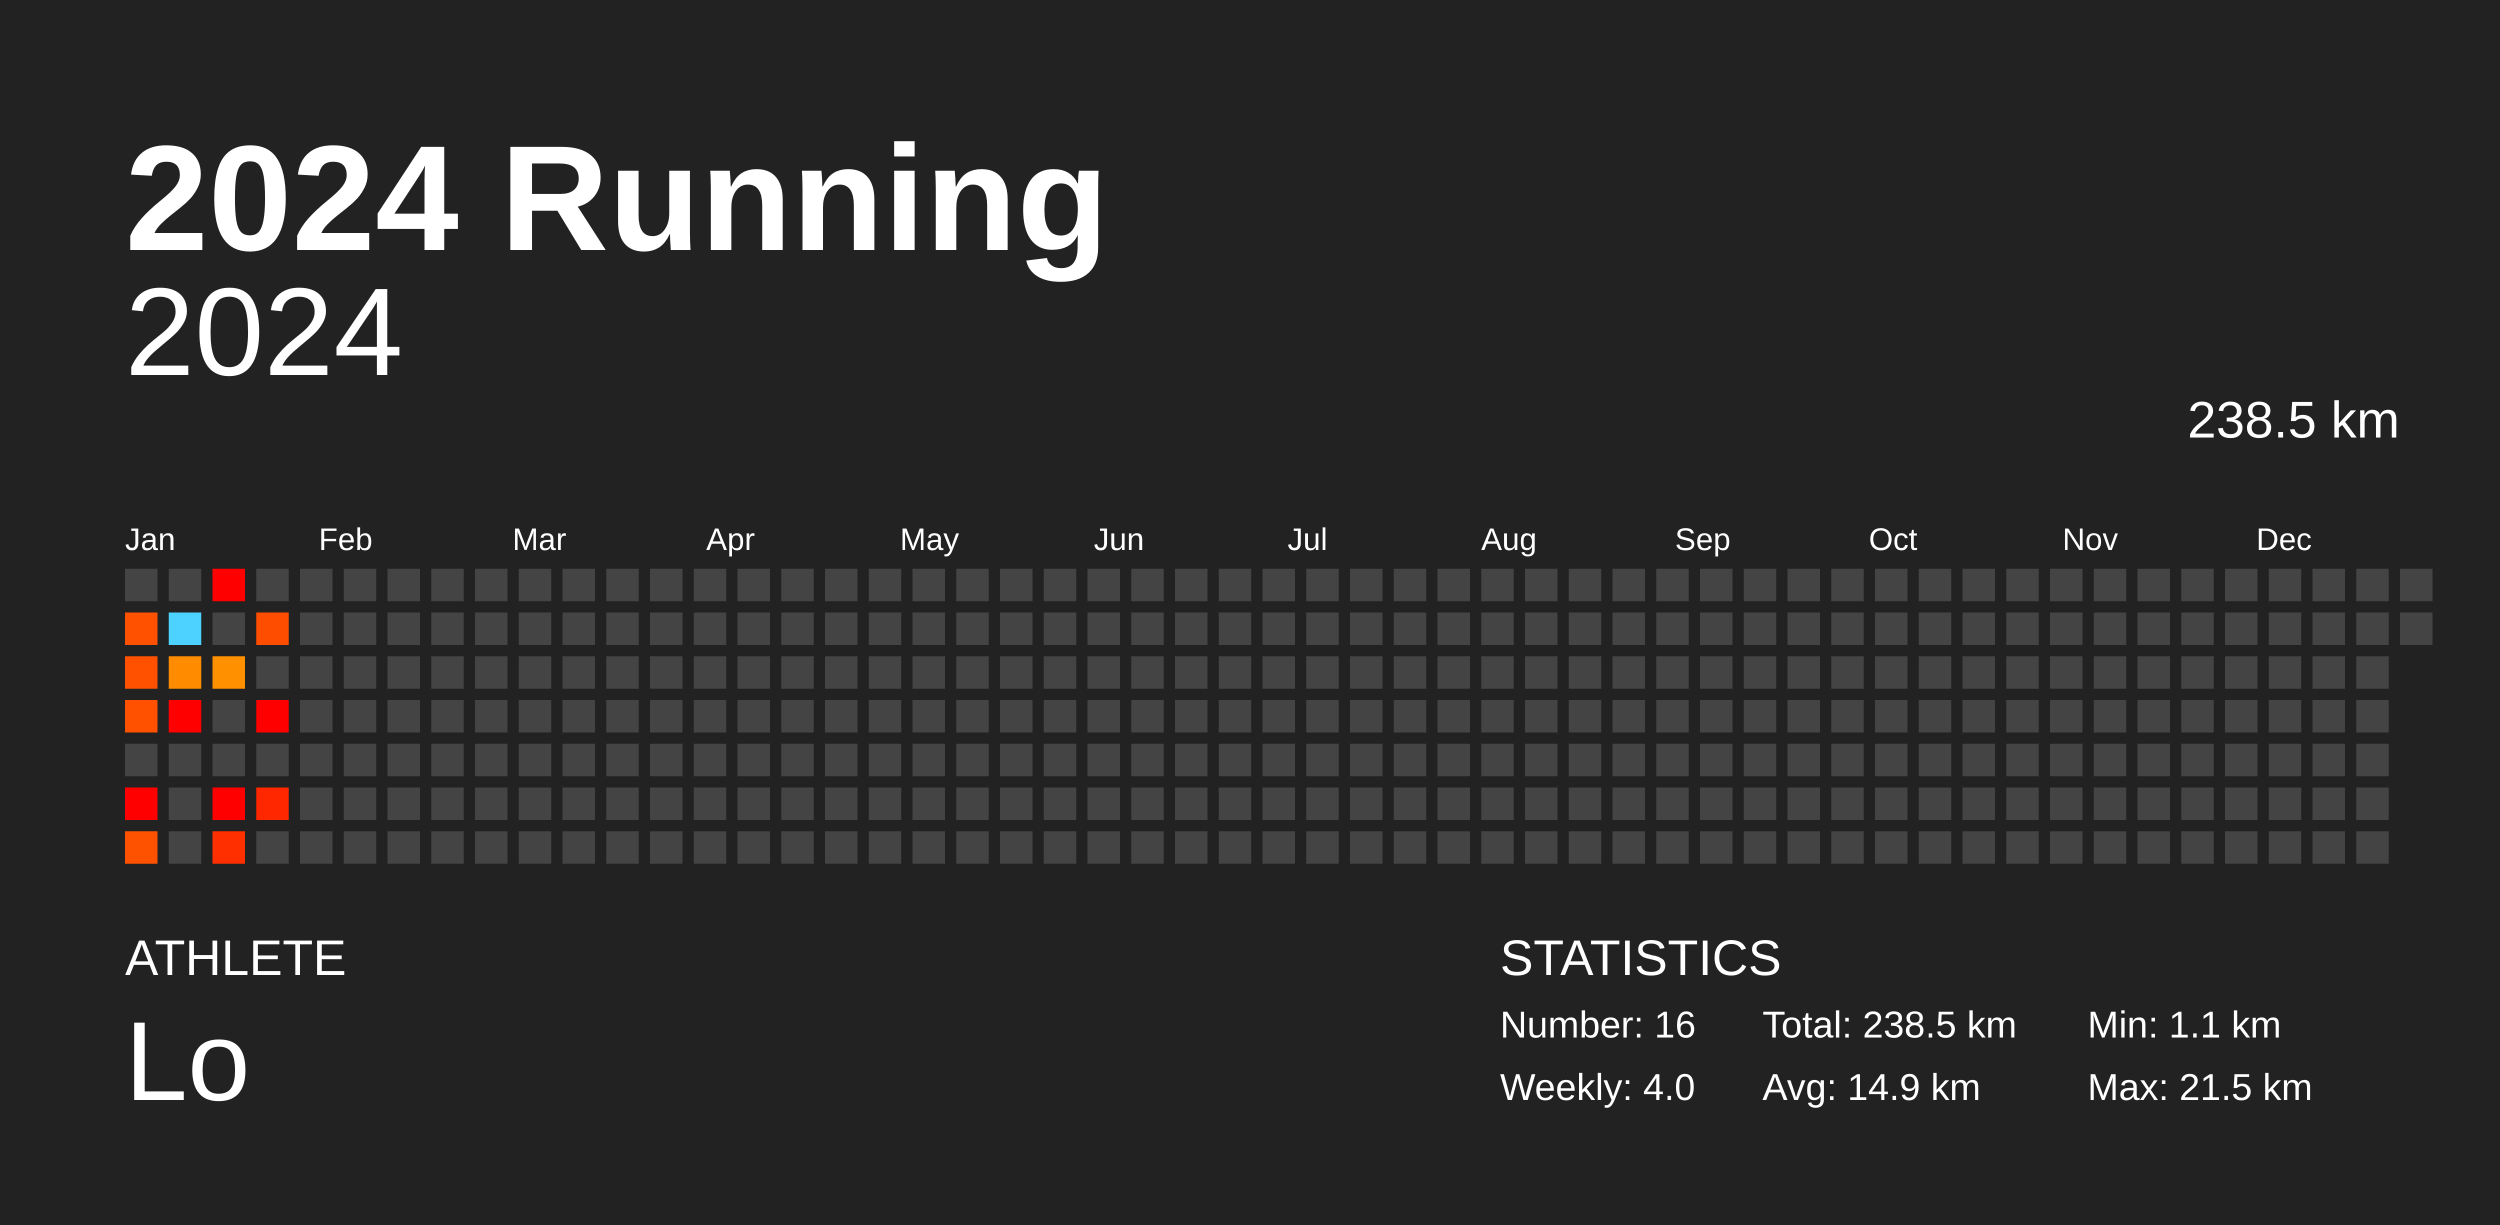
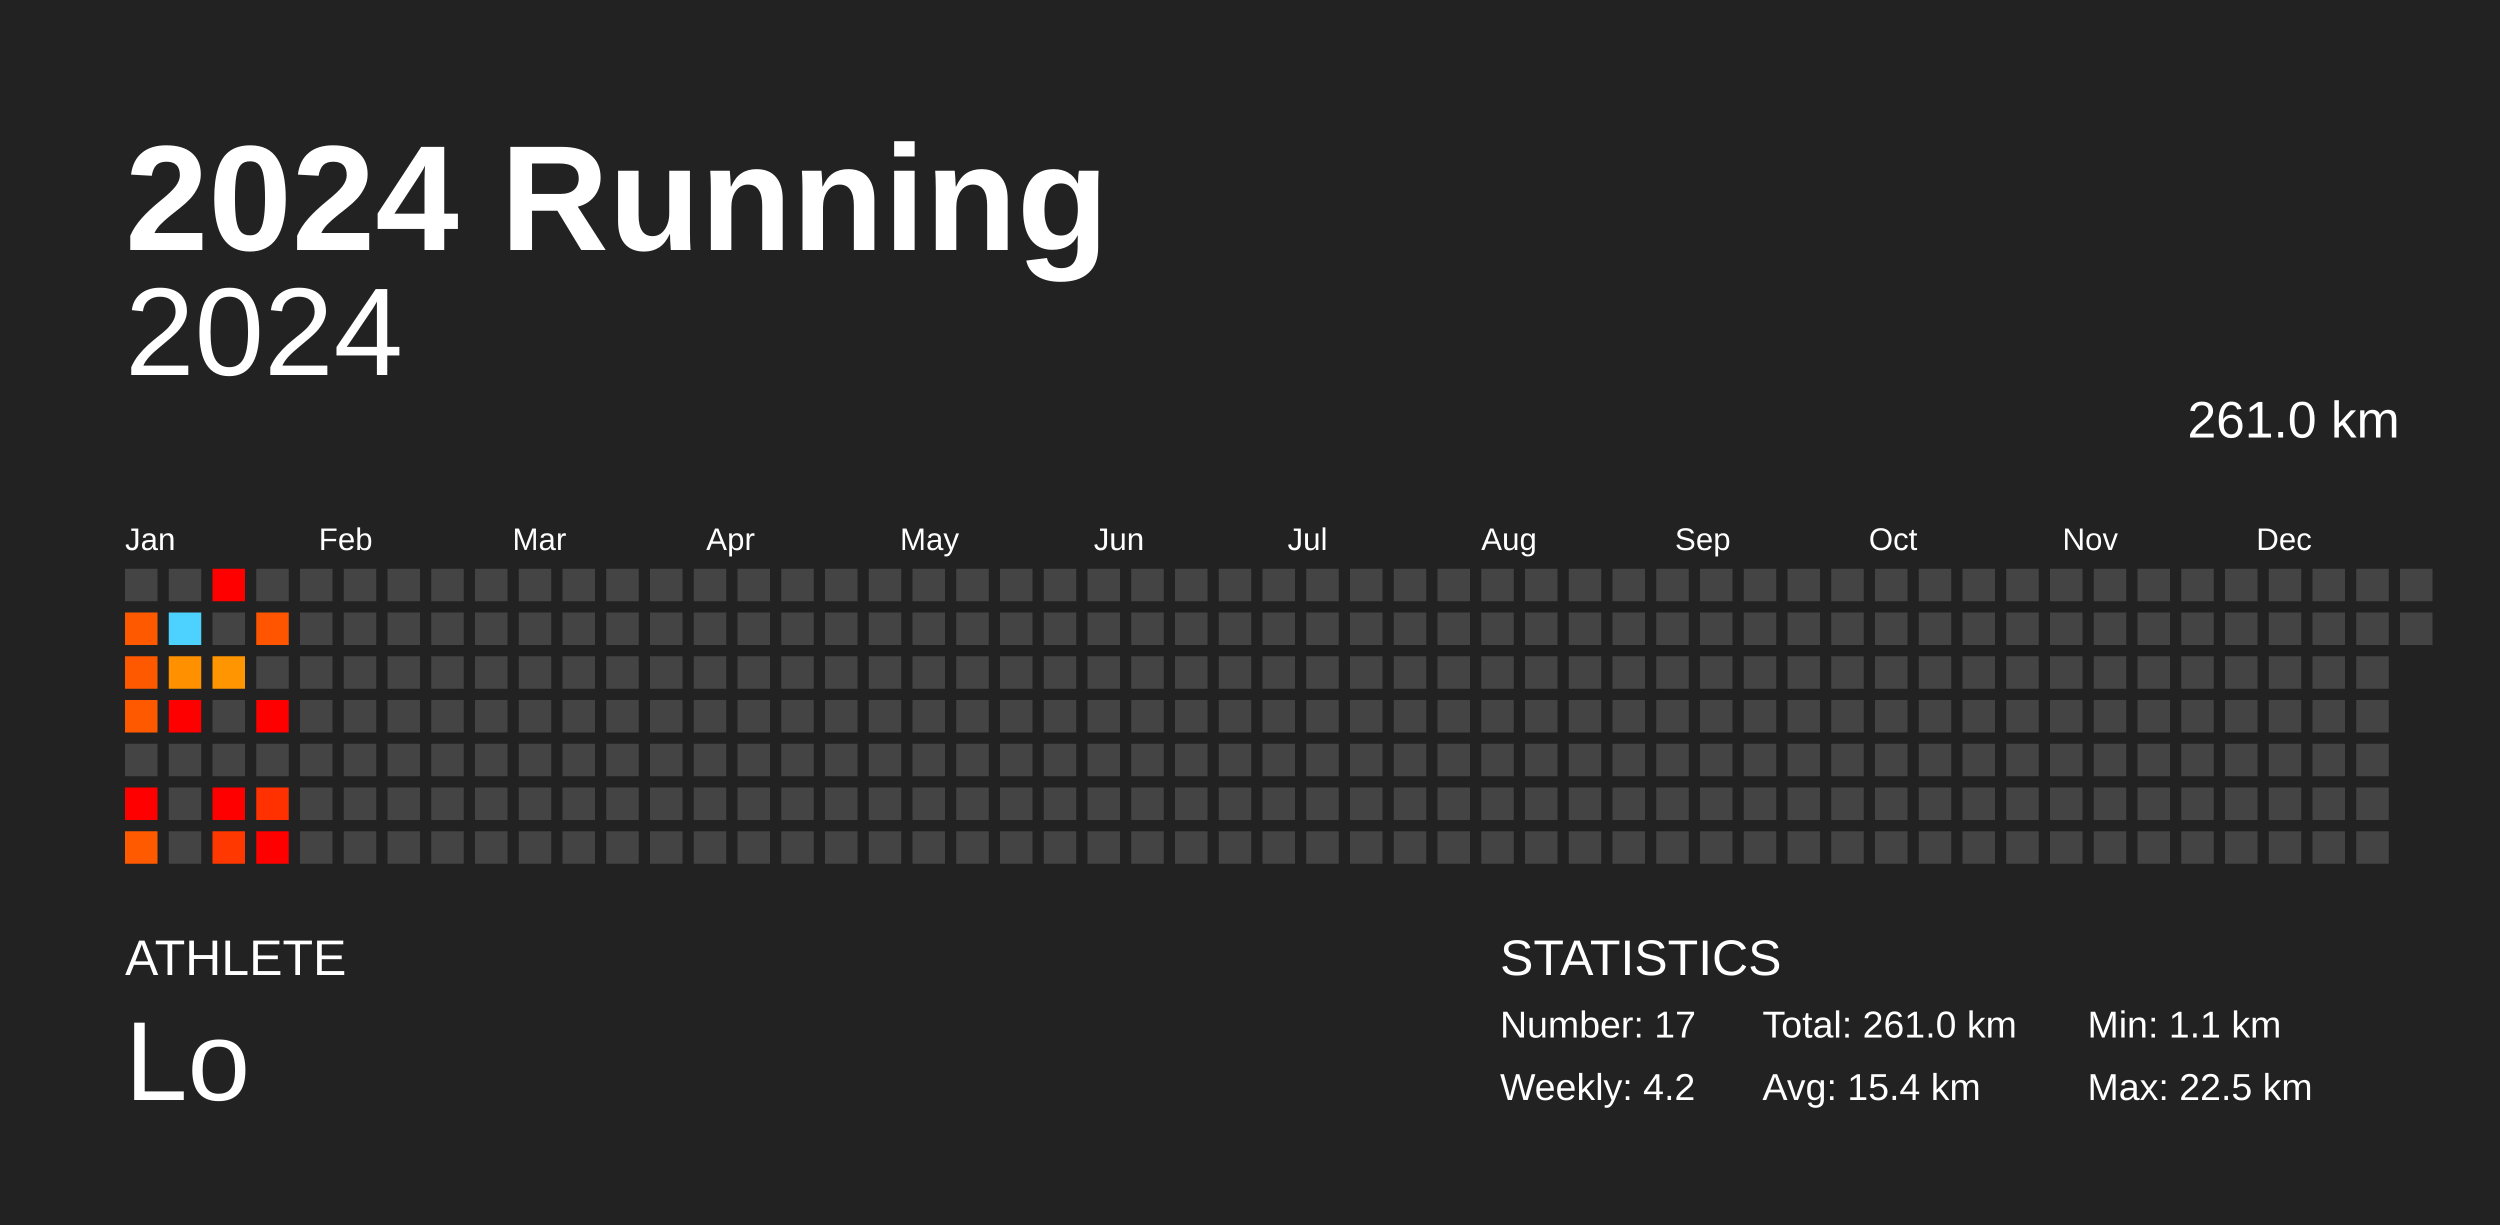
<svg xmlns="http://www.w3.org/2000/svg" baseProfile="full" height="98mm" version="1.1" viewBox="0,0,200,98" width="200mm">
  <defs />
  <rect fill="#222222" height="98" width="200" x="0" y="0" />
  <text fill="#FFFFFF" style="font-size:12px; font-family:Arial; font-weight:bold;" x="10" y="20">2024 Running</text>
  <text fill="#FFFFFF" style="font-size:4px; font-family:Arial" x="10" y="78">ATHLETE</text>
  <text fill="#FFFFFF" style="font-size:9px; font-family:Arial" x="10" y="88">Lo</text>
  <text fill="#FFFFFF" style="font-size:4px; font-family:Arial" x="120" y="78">STATISTICS</text>
-   <text fill="#FFFFFF" style="font-size:3px; font-family:Arial" x="120" y="83">Number: 16</text>
-   <text fill="#FFFFFF" style="font-size:3px; font-family:Arial" x="120" y="88">Weekly: 4.0</text>
-   <text fill="#FFFFFF" style="font-size:3px; font-family:Arial" x="141" y="83">Total: 238.5 km</text>
-   <text fill="#FFFFFF" style="font-size:3px; font-family:Arial" x="141" y="88">Avg: 14.9 km</text>
+   <text fill="#FFFFFF" style="font-size:3px; font-family:Arial" x="120" y="83">Number: 17</text>
+   <text fill="#FFFFFF" style="font-size:3px; font-family:Arial" x="120" y="88">Weekly: 4.2</text>
+   <text fill="#FFFFFF" style="font-size:3px; font-family:Arial" x="141" y="83">Total: 261.0 km</text>
+   <text fill="#FFFFFF" style="font-size:3px; font-family:Arial" x="141" y="88">Avg: 15.4 km</text>
  <text fill="#FFFFFF" style="font-size:3px; font-family:Arial" x="167" y="83">Min: 1.1 km</text>
-   <text fill="#FFFFFF" style="font-size:3px; font-family:Arial" x="167" y="88">Max: 21.5 km</text>
+   <text fill="#FFFFFF" style="font-size:3px; font-family:Arial" x="167" y="88">Max: 22.5 km</text>
  <text alignment-baseline="hanging" fill="#FFFFFF" style="font-size:10.0px; font-family:Arial;" x="10" y="30">2024</text>
-   <text alignment-baseline="hanging" fill="#FFFFFF" style="font-size:4.125px; font-family:Arial;" x="175" y="35">238.5 km</text>
+   <text alignment-baseline="hanging" fill="#FFFFFF" style="font-size:4.125px; font-family:Arial;" x="175" y="35">261.0 km</text>
  <text fill="#FFFFFF" style="font-size:2.5px; font-family:Arial" x="10.0" y="44">Jan</text>
  <text fill="#FFFFFF" style="font-size:2.5px; font-family:Arial" x="25.5" y="44">Feb</text>
  <text fill="#FFFFFF" style="font-size:2.5px; font-family:Arial" x="41.0" y="44">Mar</text>
  <text fill="#FFFFFF" style="font-size:2.5px; font-family:Arial" x="56.5" y="44">Apr</text>
  <text fill="#FFFFFF" style="font-size:2.5px; font-family:Arial" x="72.0" y="44">May</text>
  <text fill="#FFFFFF" style="font-size:2.5px; font-family:Arial" x="87.5" y="44">Jun</text>
  <text fill="#FFFFFF" style="font-size:2.5px; font-family:Arial" x="103.0" y="44">Jul</text>
  <text fill="#FFFFFF" style="font-size:2.5px; font-family:Arial" x="118.5" y="44">Aug</text>
  <text fill="#FFFFFF" style="font-size:2.5px; font-family:Arial" x="134.0" y="44">Sep</text>
  <text fill="#FFFFFF" style="font-size:2.5px; font-family:Arial" x="149.5" y="44">Oct</text>
  <text fill="#FFFFFF" style="font-size:2.5px; font-family:Arial" x="165.0" y="44">Nov</text>
  <text fill="#FFFFFF" style="font-size:2.5px; font-family:Arial" x="180.5" y="44">Dec</text>
  <rect fill="#444444" height="2.6" width="2.6" x="10.0" y="45.5" />
-   <rect fill="#ff5100" height="2.6" width="2.6" x="10.0" y="49.0" />
-   <rect fill="#ff5100" height="2.6" width="2.6" x="10.0" y="52.5" />
-   <rect fill="#ff5100" height="2.6" width="2.6" x="10.0" y="56.0" />
+   <rect fill="#ff5900" height="2.6" width="2.6" x="10.0" y="49.0" />
+   <rect fill="#ff5900" height="2.6" width="2.6" x="10.0" y="52.5" />
+   <rect fill="#ff5900" height="2.6" width="2.6" x="10.0" y="56.0" />
  <rect fill="#444444" height="2.6" width="2.6" x="10.0" y="59.5" />
  <rect fill="red" height="2.6" width="2.6" x="10.0" y="63.0" />
-   <rect fill="#ff5200" height="2.6" width="2.6" x="10.0" y="66.5" />
+   <rect fill="#ff5a00" height="2.6" width="2.6" x="10.0" y="66.5" />
  <rect fill="#444444" height="2.6" width="2.6" x="13.5" y="45.5" />
  <rect fill="#4dd2ff" height="2.6" width="2.6" x="13.5" y="49.0" />
-   <rect fill="#ff8b00" height="2.6" width="2.6" x="13.5" y="52.5" />
+   <rect fill="#ff9100" height="2.6" width="2.6" x="13.5" y="52.5" />
  <rect fill="red" height="2.6" width="2.6" x="13.5" y="56.0" />
  <rect fill="#444444" height="2.6" width="2.6" x="13.5" y="59.5" />
  <rect fill="#444444" height="2.6" width="2.6" x="13.5" y="63.0" />
  <rect fill="#444444" height="2.6" width="2.6" x="13.5" y="66.5" />
  <rect fill="red" height="2.6" width="2.6" x="17.0" y="45.5" />
  <rect fill="#444444" height="2.6" width="2.6" x="17.0" y="49.0" />
-   <rect fill="#ff9000" height="2.6" width="2.6" x="17.0" y="52.5" />
+   <rect fill="#ff9500" height="2.6" width="2.6" x="17.0" y="52.5" />
  <rect fill="#444444" height="2.6" width="2.6" x="17.0" y="56.0" />
  <rect fill="#444444" height="2.6" width="2.6" x="17.0" y="59.5" />
  <rect fill="red" height="2.6" width="2.6" x="17.0" y="63.0" />
-   <rect fill="#ff2f00" height="2.6" width="2.6" x="17.0" y="66.5" />
+   <rect fill="#ff3800" height="2.6" width="2.6" x="17.0" y="66.5" />
  <rect fill="#444444" height="2.6" width="2.6" x="20.5" y="45.5" />
-   <rect fill="#ff4d00" height="2.6" width="2.6" x="20.5" y="49.0" />
+   <rect fill="#ff5500" height="2.6" width="2.6" x="20.5" y="49.0" />
  <rect fill="#444444" height="2.6" width="2.6" x="20.5" y="52.5" />
  <rect fill="red" height="2.6" width="2.6" x="20.5" y="56.0" />
  <rect fill="#444444" height="2.6" width="2.6" x="20.5" y="59.5" />
-   <rect fill="#ff2700" height="2.6" width="2.6" x="20.5" y="63.0" />
-   <rect fill="#444444" height="2.6" width="2.6" x="20.5" y="66.5" />
+   <rect fill="#ff3100" height="2.6" width="2.6" x="20.5" y="63.0" />
+   <rect fill="red" height="2.6" width="2.6" x="20.5" y="66.5" />
  <rect fill="#444444" height="2.6" width="2.6" x="24.0" y="45.5" />
  <rect fill="#444444" height="2.6" width="2.6" x="24.0" y="49.0" />
  <rect fill="#444444" height="2.6" width="2.6" x="24.0" y="52.5" />
  <rect fill="#444444" height="2.6" width="2.6" x="24.0" y="56.0" />
  <rect fill="#444444" height="2.6" width="2.6" x="24.0" y="59.5" />
  <rect fill="#444444" height="2.6" width="2.6" x="24.0" y="63.0" />
  <rect fill="#444444" height="2.6" width="2.6" x="24.0" y="66.5" />
  <rect fill="#444444" height="2.6" width="2.6" x="27.5" y="45.5" />
  <rect fill="#444444" height="2.6" width="2.6" x="27.5" y="49.0" />
  <rect fill="#444444" height="2.6" width="2.6" x="27.5" y="52.5" />
  <rect fill="#444444" height="2.6" width="2.6" x="27.5" y="56.0" />
  <rect fill="#444444" height="2.6" width="2.6" x="27.5" y="59.5" />
  <rect fill="#444444" height="2.6" width="2.6" x="27.5" y="63.0" />
  <rect fill="#444444" height="2.6" width="2.6" x="27.5" y="66.5" />
  <rect fill="#444444" height="2.6" width="2.6" x="31.0" y="45.5" />
  <rect fill="#444444" height="2.6" width="2.6" x="31.0" y="49.0" />
  <rect fill="#444444" height="2.6" width="2.6" x="31.0" y="52.5" />
  <rect fill="#444444" height="2.6" width="2.6" x="31.0" y="56.0" />
  <rect fill="#444444" height="2.6" width="2.6" x="31.0" y="59.5" />
  <rect fill="#444444" height="2.6" width="2.6" x="31.0" y="63.0" />
  <rect fill="#444444" height="2.6" width="2.6" x="31.0" y="66.5" />
  <rect fill="#444444" height="2.6" width="2.6" x="34.5" y="45.5" />
  <rect fill="#444444" height="2.6" width="2.6" x="34.5" y="49.0" />
  <rect fill="#444444" height="2.6" width="2.6" x="34.5" y="52.5" />
  <rect fill="#444444" height="2.6" width="2.6" x="34.5" y="56.0" />
  <rect fill="#444444" height="2.6" width="2.6" x="34.5" y="59.5" />
  <rect fill="#444444" height="2.6" width="2.6" x="34.5" y="63.0" />
  <rect fill="#444444" height="2.6" width="2.6" x="34.5" y="66.5" />
  <rect fill="#444444" height="2.6" width="2.6" x="38.0" y="45.5" />
  <rect fill="#444444" height="2.6" width="2.6" x="38.0" y="49.0" />
  <rect fill="#444444" height="2.6" width="2.6" x="38.0" y="52.5" />
  <rect fill="#444444" height="2.6" width="2.6" x="38.0" y="56.0" />
  <rect fill="#444444" height="2.6" width="2.6" x="38.0" y="59.5" />
  <rect fill="#444444" height="2.6" width="2.6" x="38.0" y="63.0" />
  <rect fill="#444444" height="2.6" width="2.6" x="38.0" y="66.5" />
  <rect fill="#444444" height="2.6" width="2.6" x="41.5" y="45.5" />
  <rect fill="#444444" height="2.6" width="2.6" x="41.5" y="49.0" />
  <rect fill="#444444" height="2.6" width="2.6" x="41.5" y="52.5" />
  <rect fill="#444444" height="2.6" width="2.6" x="41.5" y="56.0" />
  <rect fill="#444444" height="2.6" width="2.6" x="41.5" y="59.5" />
  <rect fill="#444444" height="2.6" width="2.6" x="41.5" y="63.0" />
  <rect fill="#444444" height="2.6" width="2.6" x="41.5" y="66.5" />
  <rect fill="#444444" height="2.6" width="2.6" x="45.0" y="45.5" />
  <rect fill="#444444" height="2.6" width="2.6" x="45.0" y="49.0" />
  <rect fill="#444444" height="2.6" width="2.6" x="45.0" y="52.5" />
  <rect fill="#444444" height="2.6" width="2.6" x="45.0" y="56.0" />
  <rect fill="#444444" height="2.6" width="2.6" x="45.0" y="59.5" />
  <rect fill="#444444" height="2.6" width="2.6" x="45.0" y="63.0" />
  <rect fill="#444444" height="2.6" width="2.6" x="45.0" y="66.5" />
  <rect fill="#444444" height="2.6" width="2.6" x="48.5" y="45.5" />
  <rect fill="#444444" height="2.6" width="2.6" x="48.5" y="49.0" />
  <rect fill="#444444" height="2.6" width="2.6" x="48.5" y="52.5" />
  <rect fill="#444444" height="2.6" width="2.6" x="48.5" y="56.0" />
  <rect fill="#444444" height="2.6" width="2.6" x="48.5" y="59.5" />
  <rect fill="#444444" height="2.6" width="2.6" x="48.5" y="63.0" />
  <rect fill="#444444" height="2.6" width="2.6" x="48.5" y="66.5" />
  <rect fill="#444444" height="2.6" width="2.6" x="52.0" y="45.5" />
  <rect fill="#444444" height="2.6" width="2.6" x="52.0" y="49.0" />
  <rect fill="#444444" height="2.6" width="2.6" x="52.0" y="52.5" />
  <rect fill="#444444" height="2.6" width="2.6" x="52.0" y="56.0" />
  <rect fill="#444444" height="2.6" width="2.6" x="52.0" y="59.5" />
  <rect fill="#444444" height="2.6" width="2.6" x="52.0" y="63.0" />
  <rect fill="#444444" height="2.6" width="2.6" x="52.0" y="66.5" />
  <rect fill="#444444" height="2.6" width="2.6" x="55.5" y="45.5" />
  <rect fill="#444444" height="2.6" width="2.6" x="55.5" y="49.0" />
  <rect fill="#444444" height="2.6" width="2.6" x="55.5" y="52.5" />
  <rect fill="#444444" height="2.6" width="2.6" x="55.5" y="56.0" />
  <rect fill="#444444" height="2.6" width="2.6" x="55.5" y="59.5" />
  <rect fill="#444444" height="2.6" width="2.6" x="55.5" y="63.0" />
  <rect fill="#444444" height="2.6" width="2.6" x="55.5" y="66.5" />
  <rect fill="#444444" height="2.6" width="2.6" x="59.0" y="45.5" />
  <rect fill="#444444" height="2.6" width="2.6" x="59.0" y="49.0" />
  <rect fill="#444444" height="2.6" width="2.6" x="59.0" y="52.5" />
  <rect fill="#444444" height="2.6" width="2.6" x="59.0" y="56.0" />
  <rect fill="#444444" height="2.6" width="2.6" x="59.0" y="59.5" />
  <rect fill="#444444" height="2.6" width="2.6" x="59.0" y="63.0" />
  <rect fill="#444444" height="2.6" width="2.6" x="59.0" y="66.5" />
  <rect fill="#444444" height="2.6" width="2.6" x="62.5" y="45.5" />
  <rect fill="#444444" height="2.6" width="2.6" x="62.5" y="49.0" />
  <rect fill="#444444" height="2.6" width="2.6" x="62.5" y="52.5" />
  <rect fill="#444444" height="2.6" width="2.6" x="62.5" y="56.0" />
  <rect fill="#444444" height="2.6" width="2.6" x="62.5" y="59.5" />
  <rect fill="#444444" height="2.6" width="2.6" x="62.5" y="63.0" />
  <rect fill="#444444" height="2.6" width="2.6" x="62.5" y="66.5" />
  <rect fill="#444444" height="2.6" width="2.6" x="66.0" y="45.5" />
  <rect fill="#444444" height="2.6" width="2.6" x="66.0" y="49.0" />
  <rect fill="#444444" height="2.6" width="2.6" x="66.0" y="52.5" />
  <rect fill="#444444" height="2.6" width="2.6" x="66.0" y="56.0" />
  <rect fill="#444444" height="2.6" width="2.6" x="66.0" y="59.5" />
  <rect fill="#444444" height="2.6" width="2.6" x="66.0" y="63.0" />
  <rect fill="#444444" height="2.6" width="2.6" x="66.0" y="66.5" />
  <rect fill="#444444" height="2.6" width="2.6" x="69.5" y="45.5" />
  <rect fill="#444444" height="2.6" width="2.6" x="69.5" y="49.0" />
  <rect fill="#444444" height="2.6" width="2.6" x="69.5" y="52.5" />
  <rect fill="#444444" height="2.6" width="2.6" x="69.5" y="56.0" />
  <rect fill="#444444" height="2.6" width="2.6" x="69.5" y="59.5" />
  <rect fill="#444444" height="2.6" width="2.6" x="69.5" y="63.0" />
  <rect fill="#444444" height="2.6" width="2.6" x="69.5" y="66.5" />
  <rect fill="#444444" height="2.6" width="2.6" x="73.0" y="45.5" />
  <rect fill="#444444" height="2.6" width="2.6" x="73.0" y="49.0" />
  <rect fill="#444444" height="2.6" width="2.6" x="73.0" y="52.5" />
  <rect fill="#444444" height="2.6" width="2.6" x="73.0" y="56.0" />
  <rect fill="#444444" height="2.6" width="2.6" x="73.0" y="59.5" />
  <rect fill="#444444" height="2.6" width="2.6" x="73.0" y="63.0" />
  <rect fill="#444444" height="2.6" width="2.6" x="73.0" y="66.5" />
  <rect fill="#444444" height="2.6" width="2.6" x="76.5" y="45.5" />
  <rect fill="#444444" height="2.6" width="2.6" x="76.5" y="49.0" />
  <rect fill="#444444" height="2.6" width="2.6" x="76.5" y="52.5" />
  <rect fill="#444444" height="2.6" width="2.6" x="76.5" y="56.0" />
  <rect fill="#444444" height="2.6" width="2.6" x="76.5" y="59.5" />
  <rect fill="#444444" height="2.6" width="2.6" x="76.5" y="63.0" />
  <rect fill="#444444" height="2.6" width="2.6" x="76.5" y="66.5" />
  <rect fill="#444444" height="2.6" width="2.6" x="80.0" y="45.5" />
  <rect fill="#444444" height="2.6" width="2.6" x="80.0" y="49.0" />
  <rect fill="#444444" height="2.6" width="2.6" x="80.0" y="52.5" />
  <rect fill="#444444" height="2.6" width="2.6" x="80.0" y="56.0" />
  <rect fill="#444444" height="2.6" width="2.6" x="80.0" y="59.5" />
  <rect fill="#444444" height="2.6" width="2.6" x="80.0" y="63.0" />
  <rect fill="#444444" height="2.6" width="2.6" x="80.0" y="66.5" />
  <rect fill="#444444" height="2.6" width="2.6" x="83.5" y="45.5" />
  <rect fill="#444444" height="2.6" width="2.6" x="83.5" y="49.0" />
  <rect fill="#444444" height="2.6" width="2.6" x="83.5" y="52.5" />
  <rect fill="#444444" height="2.6" width="2.6" x="83.5" y="56.0" />
  <rect fill="#444444" height="2.6" width="2.6" x="83.5" y="59.5" />
  <rect fill="#444444" height="2.6" width="2.6" x="83.5" y="63.0" />
  <rect fill="#444444" height="2.6" width="2.6" x="83.5" y="66.5" />
  <rect fill="#444444" height="2.6" width="2.6" x="87.0" y="45.5" />
  <rect fill="#444444" height="2.6" width="2.6" x="87.0" y="49.0" />
  <rect fill="#444444" height="2.6" width="2.6" x="87.0" y="52.5" />
  <rect fill="#444444" height="2.6" width="2.6" x="87.0" y="56.0" />
  <rect fill="#444444" height="2.6" width="2.6" x="87.0" y="59.5" />
  <rect fill="#444444" height="2.6" width="2.6" x="87.0" y="63.0" />
  <rect fill="#444444" height="2.6" width="2.6" x="87.0" y="66.5" />
  <rect fill="#444444" height="2.6" width="2.6" x="90.5" y="45.5" />
  <rect fill="#444444" height="2.6" width="2.6" x="90.5" y="49.0" />
  <rect fill="#444444" height="2.6" width="2.6" x="90.5" y="52.5" />
  <rect fill="#444444" height="2.6" width="2.6" x="90.5" y="56.0" />
  <rect fill="#444444" height="2.6" width="2.6" x="90.5" y="59.5" />
  <rect fill="#444444" height="2.6" width="2.6" x="90.5" y="63.0" />
  <rect fill="#444444" height="2.6" width="2.6" x="90.5" y="66.5" />
  <rect fill="#444444" height="2.6" width="2.6" x="94.0" y="45.5" />
  <rect fill="#444444" height="2.6" width="2.6" x="94.0" y="49.0" />
  <rect fill="#444444" height="2.6" width="2.6" x="94.0" y="52.5" />
  <rect fill="#444444" height="2.6" width="2.6" x="94.0" y="56.0" />
  <rect fill="#444444" height="2.6" width="2.6" x="94.0" y="59.5" />
  <rect fill="#444444" height="2.6" width="2.6" x="94.0" y="63.0" />
  <rect fill="#444444" height="2.6" width="2.6" x="94.0" y="66.5" />
  <rect fill="#444444" height="2.6" width="2.6" x="97.5" y="45.5" />
  <rect fill="#444444" height="2.6" width="2.6" x="97.5" y="49.0" />
  <rect fill="#444444" height="2.6" width="2.6" x="97.5" y="52.5" />
  <rect fill="#444444" height="2.6" width="2.6" x="97.5" y="56.0" />
  <rect fill="#444444" height="2.6" width="2.6" x="97.5" y="59.5" />
  <rect fill="#444444" height="2.6" width="2.6" x="97.5" y="63.0" />
  <rect fill="#444444" height="2.6" width="2.6" x="97.5" y="66.5" />
  <rect fill="#444444" height="2.6" width="2.6" x="101.0" y="45.5" />
  <rect fill="#444444" height="2.6" width="2.6" x="101.0" y="49.0" />
  <rect fill="#444444" height="2.6" width="2.6" x="101.0" y="52.5" />
  <rect fill="#444444" height="2.6" width="2.6" x="101.0" y="56.0" />
  <rect fill="#444444" height="2.6" width="2.6" x="101.0" y="59.5" />
  <rect fill="#444444" height="2.6" width="2.6" x="101.0" y="63.0" />
  <rect fill="#444444" height="2.6" width="2.6" x="101.0" y="66.5" />
  <rect fill="#444444" height="2.6" width="2.6" x="104.5" y="45.5" />
  <rect fill="#444444" height="2.6" width="2.6" x="104.5" y="49.0" />
  <rect fill="#444444" height="2.6" width="2.6" x="104.5" y="52.5" />
  <rect fill="#444444" height="2.6" width="2.6" x="104.5" y="56.0" />
  <rect fill="#444444" height="2.6" width="2.6" x="104.5" y="59.5" />
  <rect fill="#444444" height="2.6" width="2.6" x="104.5" y="63.0" />
  <rect fill="#444444" height="2.6" width="2.6" x="104.5" y="66.5" />
  <rect fill="#444444" height="2.6" width="2.6" x="108.0" y="45.5" />
  <rect fill="#444444" height="2.6" width="2.6" x="108.0" y="49.0" />
  <rect fill="#444444" height="2.6" width="2.6" x="108.0" y="52.5" />
  <rect fill="#444444" height="2.6" width="2.6" x="108.0" y="56.0" />
  <rect fill="#444444" height="2.6" width="2.6" x="108.0" y="59.5" />
  <rect fill="#444444" height="2.6" width="2.6" x="108.0" y="63.0" />
  <rect fill="#444444" height="2.6" width="2.6" x="108.0" y="66.5" />
  <rect fill="#444444" height="2.6" width="2.6" x="111.5" y="45.5" />
  <rect fill="#444444" height="2.6" width="2.6" x="111.5" y="49.0" />
  <rect fill="#444444" height="2.6" width="2.6" x="111.5" y="52.5" />
  <rect fill="#444444" height="2.6" width="2.6" x="111.5" y="56.0" />
  <rect fill="#444444" height="2.6" width="2.6" x="111.5" y="59.5" />
  <rect fill="#444444" height="2.6" width="2.6" x="111.5" y="63.0" />
  <rect fill="#444444" height="2.6" width="2.6" x="111.5" y="66.5" />
  <rect fill="#444444" height="2.6" width="2.6" x="115.0" y="45.5" />
  <rect fill="#444444" height="2.6" width="2.6" x="115.0" y="49.0" />
  <rect fill="#444444" height="2.6" width="2.6" x="115.0" y="52.5" />
  <rect fill="#444444" height="2.6" width="2.6" x="115.0" y="56.0" />
  <rect fill="#444444" height="2.6" width="2.6" x="115.0" y="59.5" />
  <rect fill="#444444" height="2.6" width="2.6" x="115.0" y="63.0" />
  <rect fill="#444444" height="2.6" width="2.6" x="115.0" y="66.5" />
  <rect fill="#444444" height="2.6" width="2.6" x="118.5" y="45.5" />
  <rect fill="#444444" height="2.6" width="2.6" x="118.5" y="49.0" />
  <rect fill="#444444" height="2.6" width="2.6" x="118.5" y="52.5" />
  <rect fill="#444444" height="2.6" width="2.6" x="118.5" y="56.0" />
  <rect fill="#444444" height="2.6" width="2.6" x="118.5" y="59.5" />
  <rect fill="#444444" height="2.6" width="2.6" x="118.5" y="63.0" />
  <rect fill="#444444" height="2.6" width="2.6" x="118.5" y="66.5" />
  <rect fill="#444444" height="2.6" width="2.6" x="122.0" y="45.5" />
  <rect fill="#444444" height="2.6" width="2.6" x="122.0" y="49.0" />
  <rect fill="#444444" height="2.6" width="2.6" x="122.0" y="52.5" />
  <rect fill="#444444" height="2.6" width="2.6" x="122.0" y="56.0" />
  <rect fill="#444444" height="2.6" width="2.6" x="122.0" y="59.5" />
  <rect fill="#444444" height="2.6" width="2.6" x="122.0" y="63.0" />
  <rect fill="#444444" height="2.6" width="2.6" x="122.0" y="66.5" />
  <rect fill="#444444" height="2.6" width="2.6" x="125.5" y="45.5" />
  <rect fill="#444444" height="2.6" width="2.6" x="125.5" y="49.0" />
  <rect fill="#444444" height="2.6" width="2.6" x="125.5" y="52.5" />
  <rect fill="#444444" height="2.6" width="2.6" x="125.5" y="56.0" />
  <rect fill="#444444" height="2.6" width="2.6" x="125.5" y="59.5" />
  <rect fill="#444444" height="2.6" width="2.6" x="125.5" y="63.0" />
  <rect fill="#444444" height="2.6" width="2.6" x="125.5" y="66.5" />
  <rect fill="#444444" height="2.6" width="2.6" x="129.0" y="45.5" />
  <rect fill="#444444" height="2.6" width="2.6" x="129.0" y="49.0" />
  <rect fill="#444444" height="2.6" width="2.6" x="129.0" y="52.5" />
  <rect fill="#444444" height="2.6" width="2.6" x="129.0" y="56.0" />
  <rect fill="#444444" height="2.6" width="2.6" x="129.0" y="59.5" />
  <rect fill="#444444" height="2.6" width="2.6" x="129.0" y="63.0" />
  <rect fill="#444444" height="2.6" width="2.6" x="129.0" y="66.5" />
  <rect fill="#444444" height="2.6" width="2.6" x="132.5" y="45.5" />
  <rect fill="#444444" height="2.6" width="2.6" x="132.5" y="49.0" />
  <rect fill="#444444" height="2.6" width="2.6" x="132.5" y="52.5" />
  <rect fill="#444444" height="2.6" width="2.6" x="132.5" y="56.0" />
  <rect fill="#444444" height="2.6" width="2.6" x="132.5" y="59.5" />
  <rect fill="#444444" height="2.6" width="2.6" x="132.5" y="63.0" />
  <rect fill="#444444" height="2.6" width="2.6" x="132.5" y="66.5" />
  <rect fill="#444444" height="2.6" width="2.6" x="136.0" y="45.5" />
  <rect fill="#444444" height="2.6" width="2.6" x="136.0" y="49.0" />
  <rect fill="#444444" height="2.6" width="2.6" x="136.0" y="52.5" />
  <rect fill="#444444" height="2.6" width="2.6" x="136.0" y="56.0" />
  <rect fill="#444444" height="2.6" width="2.6" x="136.0" y="59.5" />
  <rect fill="#444444" height="2.6" width="2.6" x="136.0" y="63.0" />
  <rect fill="#444444" height="2.6" width="2.6" x="136.0" y="66.5" />
  <rect fill="#444444" height="2.6" width="2.6" x="139.5" y="45.5" />
  <rect fill="#444444" height="2.6" width="2.6" x="139.5" y="49.0" />
  <rect fill="#444444" height="2.6" width="2.6" x="139.5" y="52.5" />
  <rect fill="#444444" height="2.6" width="2.6" x="139.5" y="56.0" />
  <rect fill="#444444" height="2.6" width="2.6" x="139.5" y="59.5" />
  <rect fill="#444444" height="2.6" width="2.6" x="139.5" y="63.0" />
  <rect fill="#444444" height="2.6" width="2.6" x="139.5" y="66.5" />
  <rect fill="#444444" height="2.6" width="2.6" x="143.0" y="45.5" />
  <rect fill="#444444" height="2.6" width="2.6" x="143.0" y="49.0" />
  <rect fill="#444444" height="2.6" width="2.6" x="143.0" y="52.5" />
  <rect fill="#444444" height="2.6" width="2.6" x="143.0" y="56.0" />
  <rect fill="#444444" height="2.6" width="2.6" x="143.0" y="59.5" />
  <rect fill="#444444" height="2.6" width="2.6" x="143.0" y="63.0" />
  <rect fill="#444444" height="2.6" width="2.6" x="143.0" y="66.5" />
  <rect fill="#444444" height="2.6" width="2.6" x="146.5" y="45.5" />
  <rect fill="#444444" height="2.6" width="2.6" x="146.5" y="49.0" />
  <rect fill="#444444" height="2.6" width="2.6" x="146.5" y="52.5" />
  <rect fill="#444444" height="2.6" width="2.6" x="146.5" y="56.0" />
  <rect fill="#444444" height="2.6" width="2.6" x="146.5" y="59.5" />
  <rect fill="#444444" height="2.6" width="2.6" x="146.5" y="63.0" />
  <rect fill="#444444" height="2.6" width="2.6" x="146.5" y="66.5" />
  <rect fill="#444444" height="2.6" width="2.6" x="150.0" y="45.5" />
  <rect fill="#444444" height="2.6" width="2.6" x="150.0" y="49.0" />
  <rect fill="#444444" height="2.6" width="2.6" x="150.0" y="52.5" />
  <rect fill="#444444" height="2.6" width="2.6" x="150.0" y="56.0" />
  <rect fill="#444444" height="2.6" width="2.6" x="150.0" y="59.5" />
  <rect fill="#444444" height="2.6" width="2.6" x="150.0" y="63.0" />
  <rect fill="#444444" height="2.6" width="2.6" x="150.0" y="66.5" />
  <rect fill="#444444" height="2.6" width="2.6" x="153.5" y="45.5" />
  <rect fill="#444444" height="2.6" width="2.6" x="153.5" y="49.0" />
  <rect fill="#444444" height="2.6" width="2.6" x="153.5" y="52.5" />
  <rect fill="#444444" height="2.6" width="2.6" x="153.5" y="56.0" />
  <rect fill="#444444" height="2.6" width="2.6" x="153.5" y="59.5" />
  <rect fill="#444444" height="2.6" width="2.6" x="153.5" y="63.0" />
  <rect fill="#444444" height="2.6" width="2.6" x="153.5" y="66.5" />
  <rect fill="#444444" height="2.6" width="2.6" x="157.0" y="45.5" />
  <rect fill="#444444" height="2.6" width="2.6" x="157.0" y="49.0" />
  <rect fill="#444444" height="2.6" width="2.6" x="157.0" y="52.5" />
  <rect fill="#444444" height="2.6" width="2.6" x="157.0" y="56.0" />
  <rect fill="#444444" height="2.6" width="2.6" x="157.0" y="59.5" />
  <rect fill="#444444" height="2.6" width="2.6" x="157.0" y="63.0" />
  <rect fill="#444444" height="2.6" width="2.6" x="157.0" y="66.5" />
  <rect fill="#444444" height="2.6" width="2.6" x="160.5" y="45.5" />
  <rect fill="#444444" height="2.6" width="2.6" x="160.5" y="49.0" />
  <rect fill="#444444" height="2.6" width="2.6" x="160.5" y="52.5" />
  <rect fill="#444444" height="2.6" width="2.6" x="160.5" y="56.0" />
  <rect fill="#444444" height="2.6" width="2.6" x="160.5" y="59.5" />
  <rect fill="#444444" height="2.6" width="2.6" x="160.5" y="63.0" />
  <rect fill="#444444" height="2.6" width="2.6" x="160.5" y="66.5" />
  <rect fill="#444444" height="2.6" width="2.6" x="164.0" y="45.5" />
  <rect fill="#444444" height="2.6" width="2.6" x="164.0" y="49.0" />
  <rect fill="#444444" height="2.6" width="2.6" x="164.0" y="52.5" />
  <rect fill="#444444" height="2.6" width="2.6" x="164.0" y="56.0" />
  <rect fill="#444444" height="2.6" width="2.6" x="164.0" y="59.5" />
  <rect fill="#444444" height="2.6" width="2.6" x="164.0" y="63.0" />
  <rect fill="#444444" height="2.6" width="2.6" x="164.0" y="66.5" />
  <rect fill="#444444" height="2.6" width="2.6" x="167.5" y="45.5" />
  <rect fill="#444444" height="2.6" width="2.6" x="167.5" y="49.0" />
  <rect fill="#444444" height="2.6" width="2.6" x="167.5" y="52.5" />
  <rect fill="#444444" height="2.6" width="2.6" x="167.5" y="56.0" />
  <rect fill="#444444" height="2.6" width="2.6" x="167.5" y="59.5" />
  <rect fill="#444444" height="2.6" width="2.6" x="167.5" y="63.0" />
  <rect fill="#444444" height="2.6" width="2.6" x="167.5" y="66.5" />
  <rect fill="#444444" height="2.6" width="2.6" x="171.0" y="45.5" />
  <rect fill="#444444" height="2.6" width="2.6" x="171.0" y="49.0" />
  <rect fill="#444444" height="2.6" width="2.6" x="171.0" y="52.5" />
  <rect fill="#444444" height="2.6" width="2.6" x="171.0" y="56.0" />
  <rect fill="#444444" height="2.6" width="2.6" x="171.0" y="59.5" />
  <rect fill="#444444" height="2.6" width="2.6" x="171.0" y="63.0" />
  <rect fill="#444444" height="2.6" width="2.6" x="171.0" y="66.5" />
  <rect fill="#444444" height="2.6" width="2.6" x="174.5" y="45.5" />
  <rect fill="#444444" height="2.6" width="2.6" x="174.5" y="49.0" />
  <rect fill="#444444" height="2.6" width="2.6" x="174.5" y="52.5" />
  <rect fill="#444444" height="2.6" width="2.6" x="174.5" y="56.0" />
  <rect fill="#444444" height="2.6" width="2.6" x="174.5" y="59.5" />
  <rect fill="#444444" height="2.6" width="2.6" x="174.5" y="63.0" />
  <rect fill="#444444" height="2.6" width="2.6" x="174.5" y="66.5" />
  <rect fill="#444444" height="2.6" width="2.6" x="178.0" y="45.5" />
  <rect fill="#444444" height="2.6" width="2.6" x="178.0" y="49.0" />
  <rect fill="#444444" height="2.6" width="2.6" x="178.0" y="52.5" />
  <rect fill="#444444" height="2.6" width="2.6" x="178.0" y="56.0" />
  <rect fill="#444444" height="2.6" width="2.6" x="178.0" y="59.5" />
  <rect fill="#444444" height="2.6" width="2.6" x="178.0" y="63.0" />
  <rect fill="#444444" height="2.6" width="2.6" x="178.0" y="66.5" />
  <rect fill="#444444" height="2.6" width="2.6" x="181.5" y="45.5" />
  <rect fill="#444444" height="2.6" width="2.6" x="181.5" y="49.0" />
  <rect fill="#444444" height="2.6" width="2.6" x="181.5" y="52.5" />
  <rect fill="#444444" height="2.6" width="2.6" x="181.5" y="56.0" />
  <rect fill="#444444" height="2.6" width="2.6" x="181.5" y="59.5" />
  <rect fill="#444444" height="2.6" width="2.6" x="181.5" y="63.0" />
  <rect fill="#444444" height="2.6" width="2.6" x="181.5" y="66.5" />
  <rect fill="#444444" height="2.6" width="2.6" x="185.0" y="45.5" />
  <rect fill="#444444" height="2.6" width="2.6" x="185.0" y="49.0" />
  <rect fill="#444444" height="2.6" width="2.6" x="185.0" y="52.5" />
  <rect fill="#444444" height="2.6" width="2.6" x="185.0" y="56.0" />
  <rect fill="#444444" height="2.6" width="2.6" x="185.0" y="59.5" />
  <rect fill="#444444" height="2.6" width="2.6" x="185.0" y="63.0" />
  <rect fill="#444444" height="2.6" width="2.6" x="185.0" y="66.5" />
  <rect fill="#444444" height="2.6" width="2.6" x="188.5" y="45.5" />
  <rect fill="#444444" height="2.6" width="2.6" x="188.5" y="49.0" />
  <rect fill="#444444" height="2.6" width="2.6" x="188.5" y="52.5" />
  <rect fill="#444444" height="2.6" width="2.6" x="188.5" y="56.0" />
  <rect fill="#444444" height="2.6" width="2.6" x="188.5" y="59.5" />
  <rect fill="#444444" height="2.6" width="2.6" x="188.5" y="63.0" />
  <rect fill="#444444" height="2.6" width="2.6" x="188.5" y="66.5" />
  <rect fill="#444444" height="2.6" width="2.6" x="192.0" y="45.5" />
  <rect fill="#444444" height="2.6" width="2.6" x="192.0" y="49.0" />
</svg>
